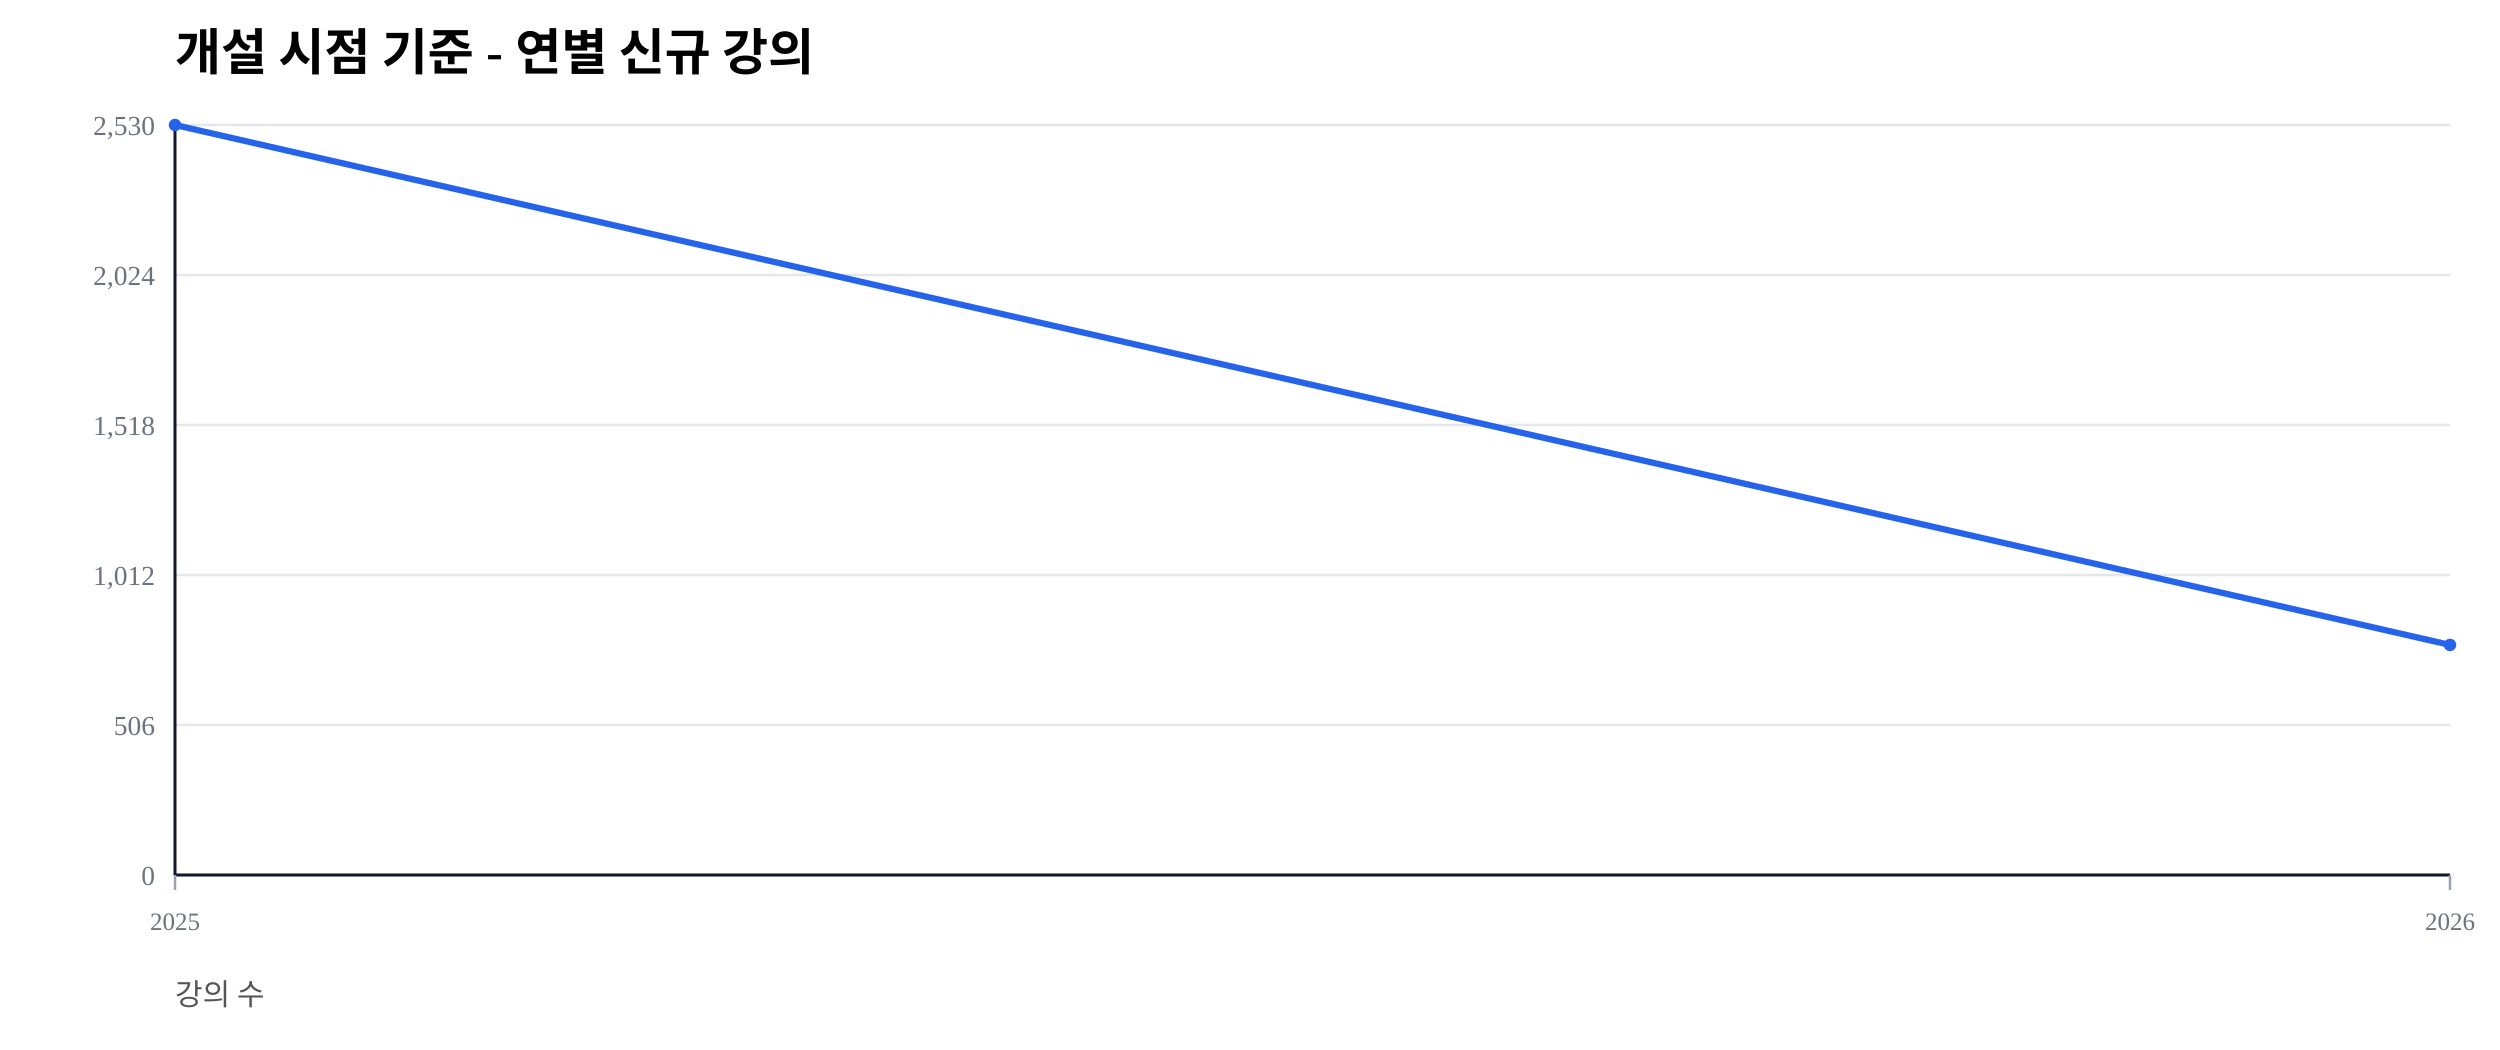
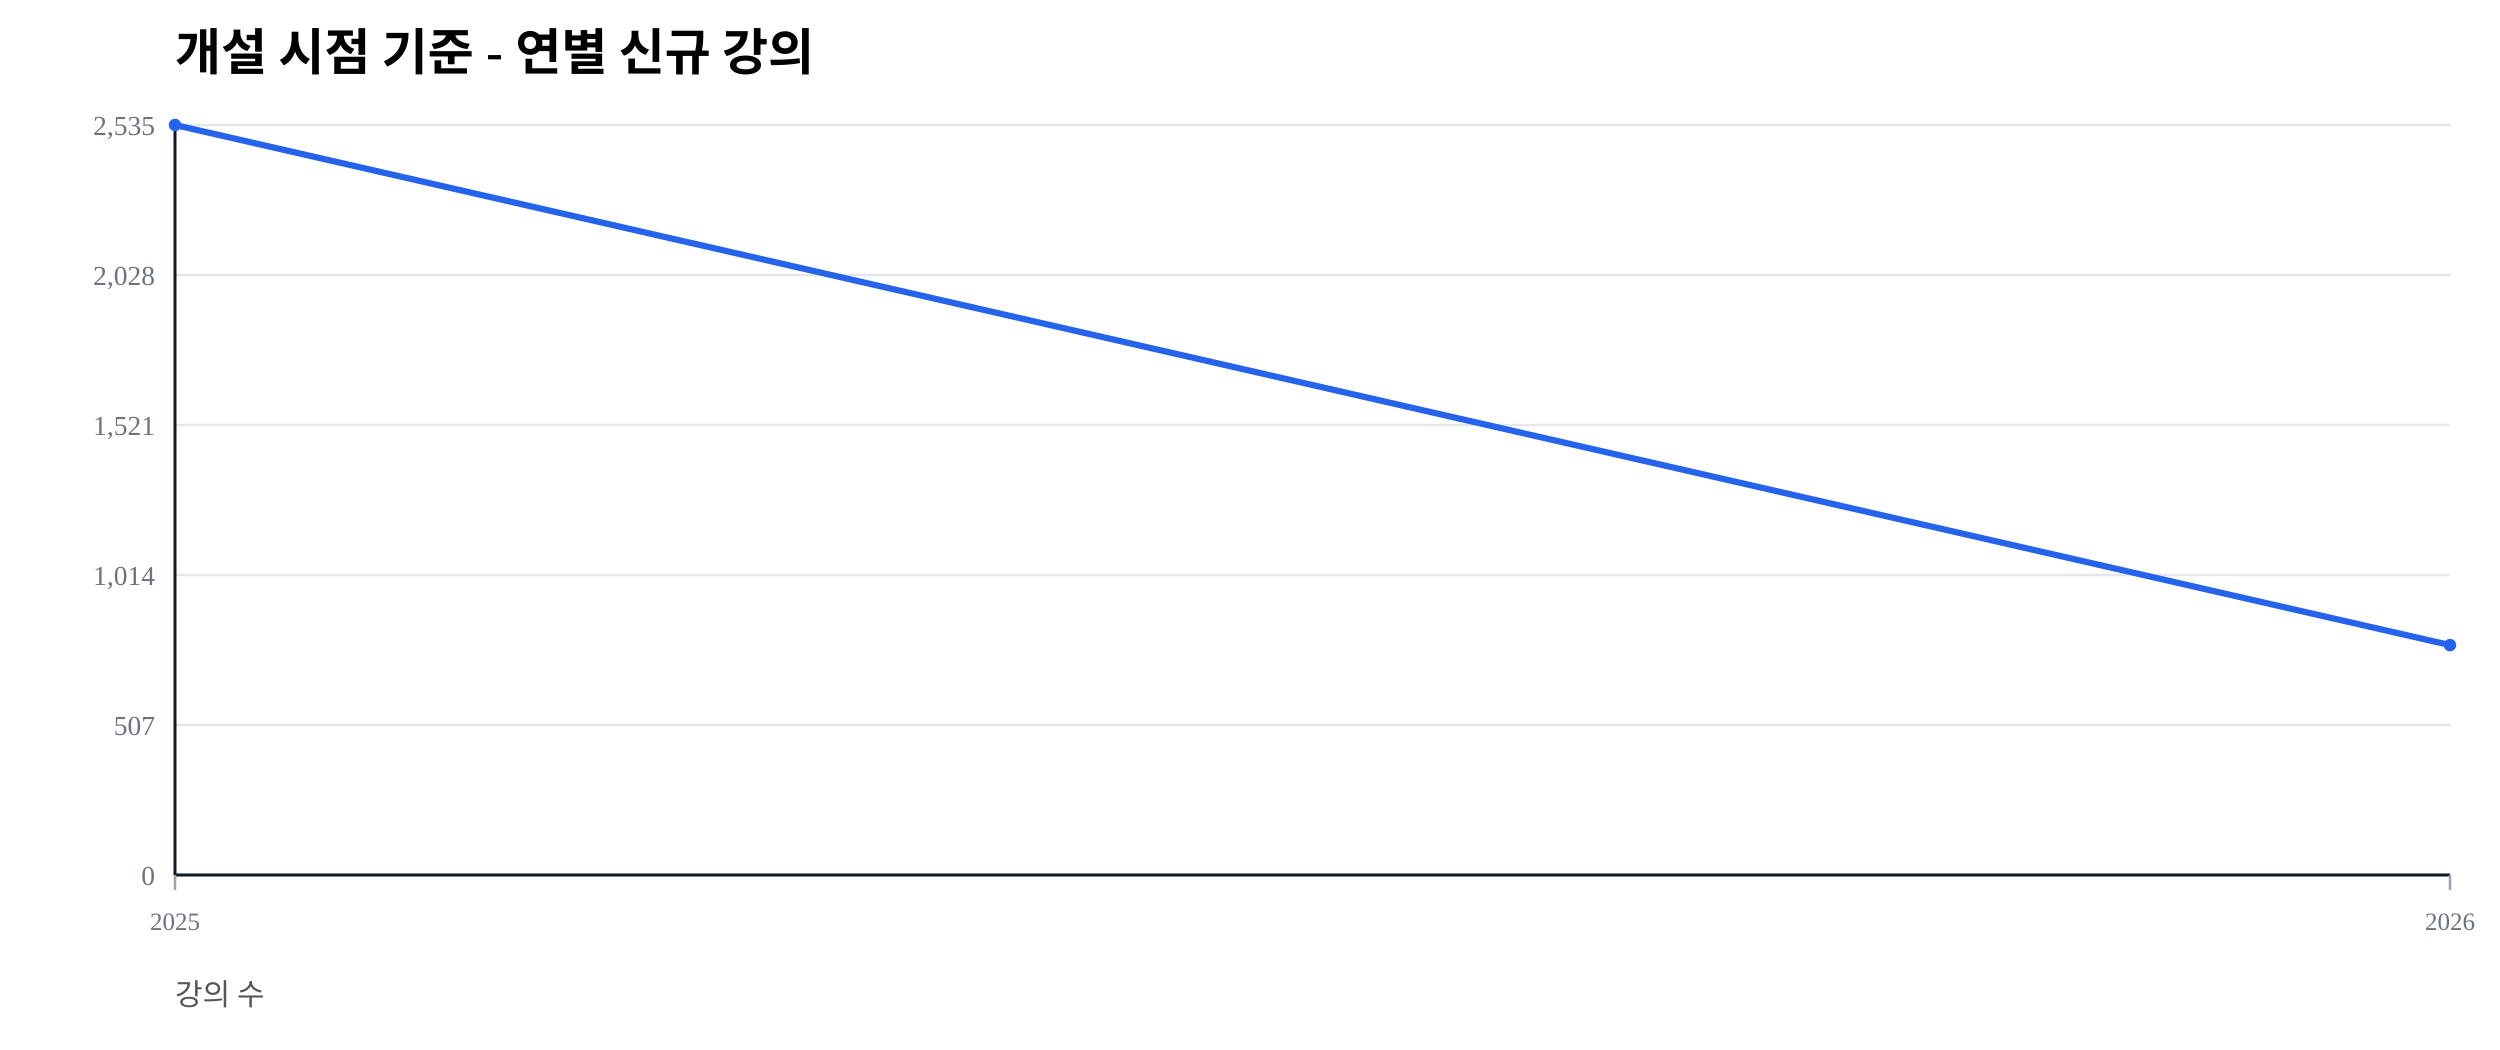
<svg xmlns="http://www.w3.org/2000/svg" width="1000" height="420" viewBox="0 0 1000 420">
  <rect width="100%" height="100%" fill="#ffffff" />
  <text x="70" y="28" font-size="20" font-weight="600">개설 시점 기준 - 연별 신규 강의</text>
  <text x="70" y="402" font-size="12" fill="#555">강의 수</text>
  <line x1="70" y1="350.00" x2="980" y2="350.00" stroke="#e5e7eb" stroke-width="1" />
  <text x="62" y="354.00" font-size="11" fill="#6b7280" text-anchor="end">0</text>
  <line x1="70" y1="290.00" x2="980" y2="290.00" stroke="#e5e7eb" stroke-width="1" />
-   <text x="62" y="294.00" font-size="11" fill="#6b7280" text-anchor="end">506</text>
+   <text x="62" y="294.00" font-size="11" fill="#6b7280" text-anchor="end">507</text>
  <line x1="70" y1="230.00" x2="980" y2="230.00" stroke="#e5e7eb" stroke-width="1" />
-   <text x="62" y="234.00" font-size="11" fill="#6b7280" text-anchor="end">1,012</text>
+   <text x="62" y="234.00" font-size="11" fill="#6b7280" text-anchor="end">1,014</text>
  <line x1="70" y1="170.00" x2="980" y2="170.00" stroke="#e5e7eb" stroke-width="1" />
-   <text x="62" y="174.00" font-size="11" fill="#6b7280" text-anchor="end">1,518</text>
+   <text x="62" y="174.00" font-size="11" fill="#6b7280" text-anchor="end">1,521</text>
  <line x1="70" y1="110.00" x2="980" y2="110.00" stroke="#e5e7eb" stroke-width="1" />
-   <text x="62" y="114.00" font-size="11" fill="#6b7280" text-anchor="end">2,024</text>
+   <text x="62" y="114.00" font-size="11" fill="#6b7280" text-anchor="end">2,028</text>
  <line x1="70" y1="50.00" x2="980" y2="50.00" stroke="#e5e7eb" stroke-width="1" />
-   <text x="62" y="54.00" font-size="11" fill="#6b7280" text-anchor="end">2,530</text>
+   <text x="62" y="54.00" font-size="11" fill="#6b7280" text-anchor="end">2,535</text>
  <line x1="70" y1="350" x2="980" y2="350" stroke="#111827" stroke-width="1.2" />
  <line x1="70" y1="50" x2="70" y2="350" stroke="#111827" stroke-width="1.2" />
  <line x1="70.00" y1="350" x2="70.00" y2="356" stroke="#9ca3af" stroke-width="1" />
  <text x="70.00" y="372" font-size="10" fill="#6b7280" text-anchor="middle">2025</text>
  <line x1="980.00" y1="350" x2="980.00" y2="356" stroke="#9ca3af" stroke-width="1" />
  <text x="980.00" y="372" font-size="10" fill="#6b7280" text-anchor="middle">2026</text>
-   <polyline fill="none" stroke="#2563eb" stroke-width="2.5" points="70.00,50.00 980.00,257.98" />
+   <polyline fill="none" stroke="#2563eb" stroke-width="2.5" points="70.00,50.00 980.00,258.05" />
  <circle cx="70.00" cy="50.00" r="2.5" fill="#2563eb" />
-   <circle cx="980.00" cy="257.98" r="2.5" fill="#2563eb" />
+   <circle cx="980.00" cy="258.05" r="2.5" fill="#2563eb" />
</svg>
